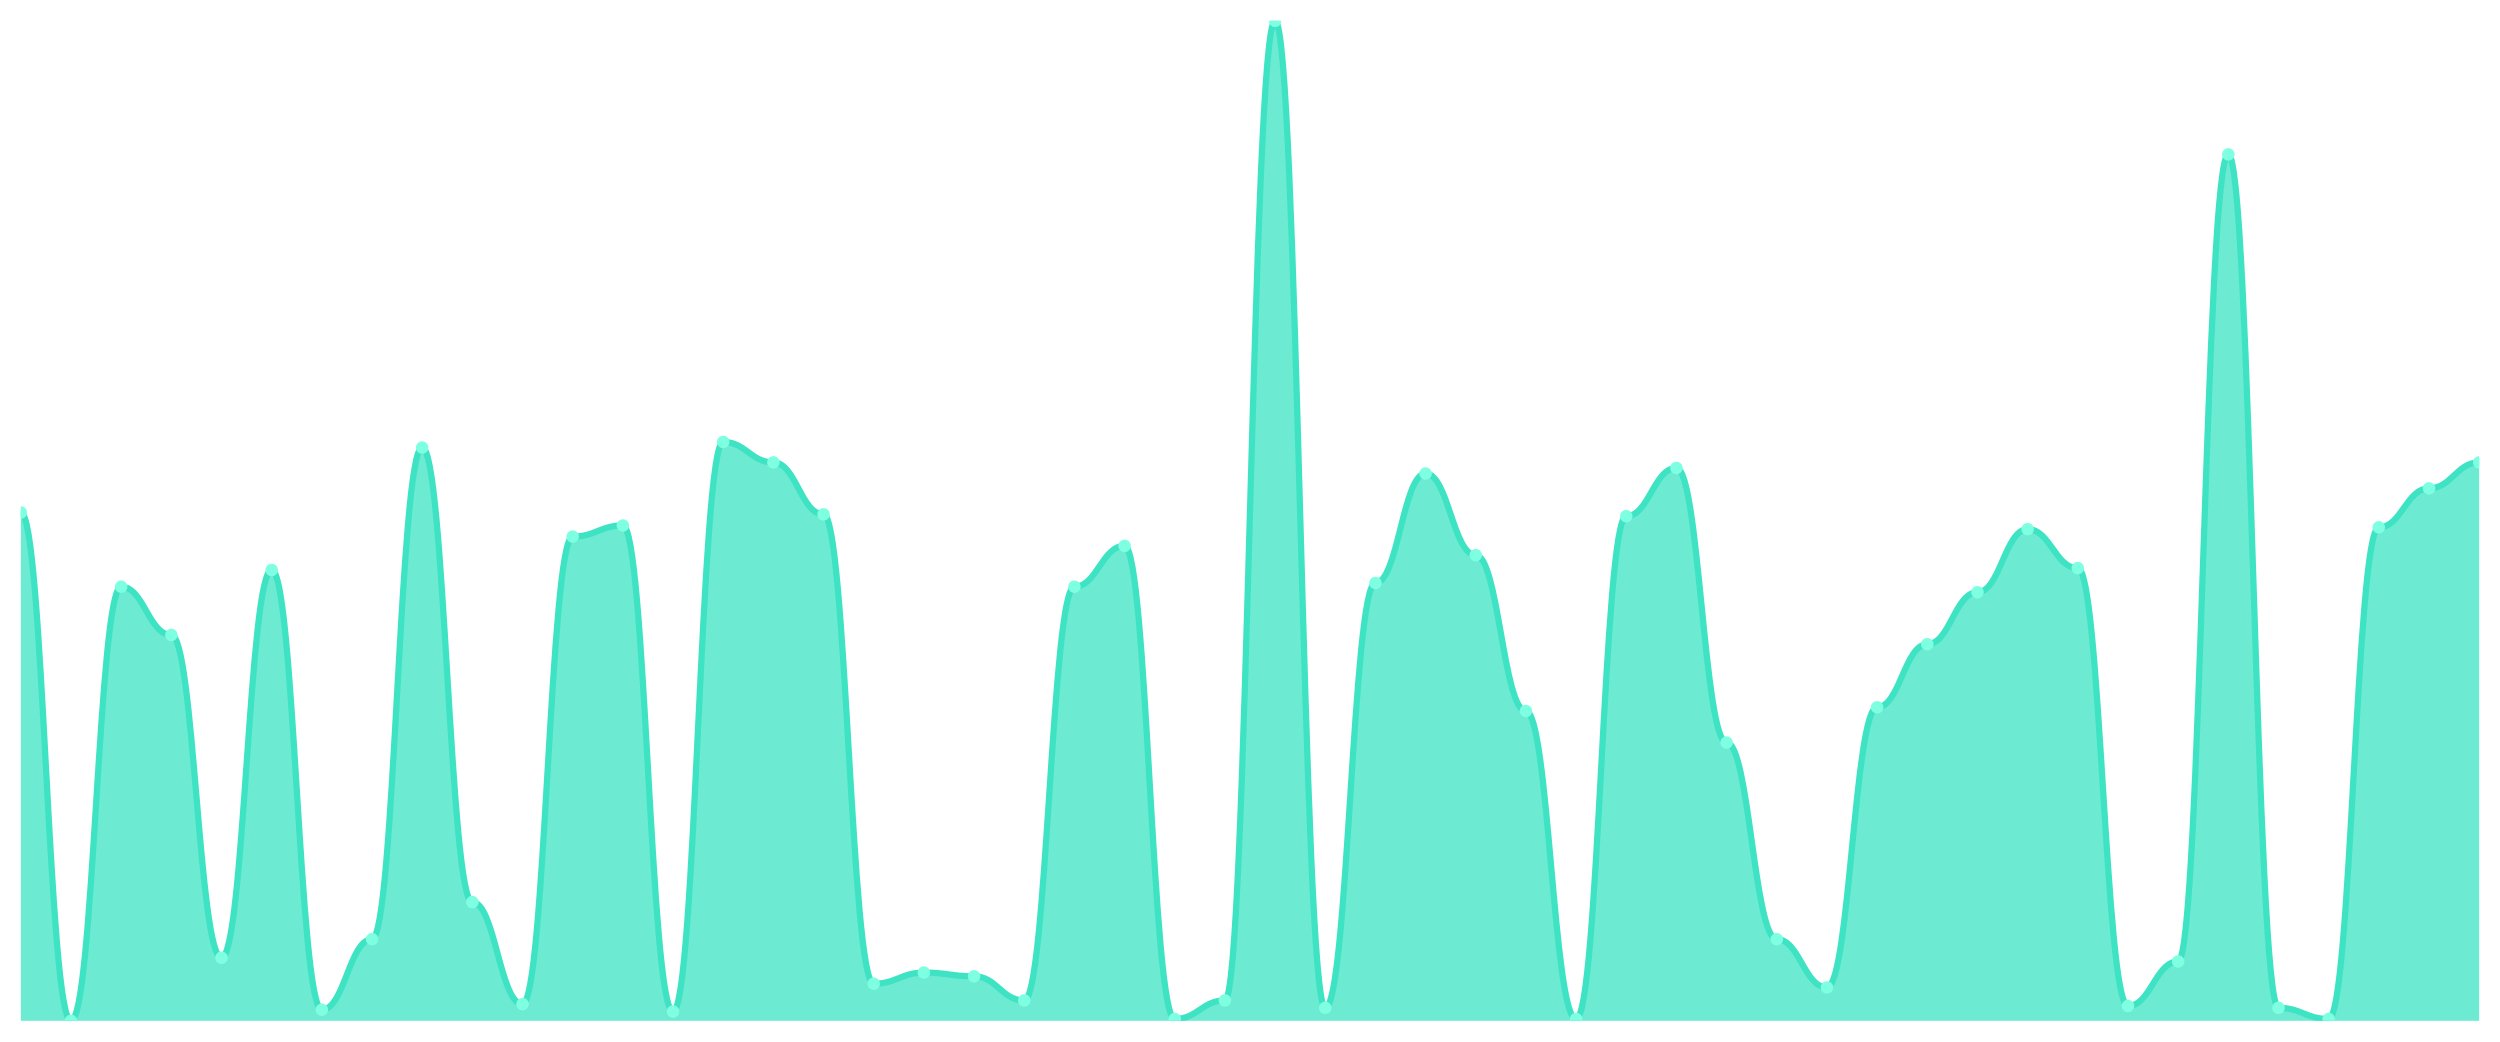
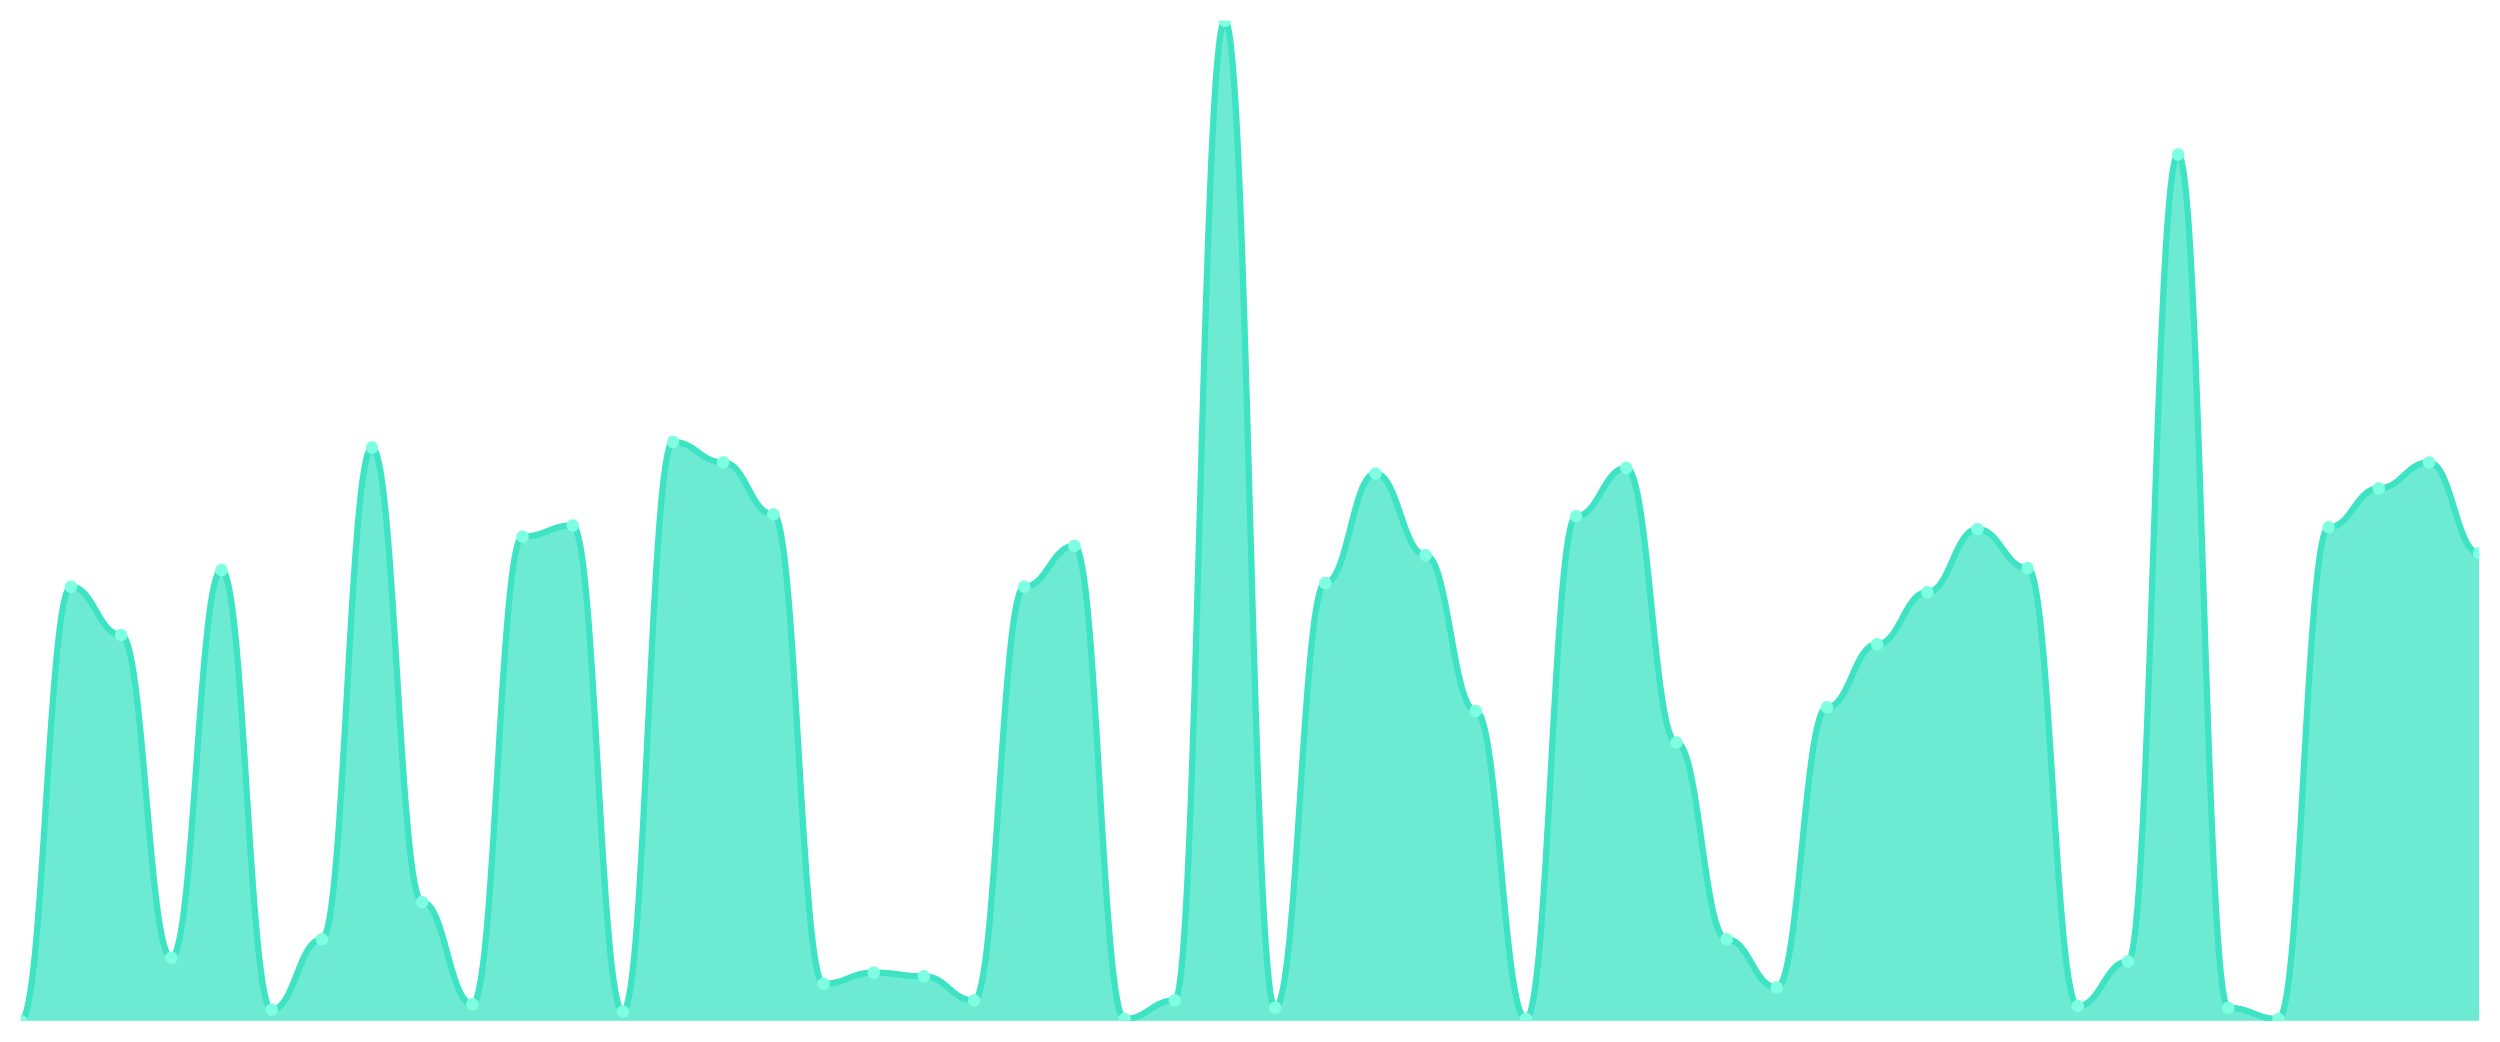
<svg xmlns="http://www.w3.org/2000/svg" viewBox="0 0 1200 500" width="1200" height="500">
  <defs>
    <clipPath id="c">
      <rect x="10" y="10" width="1180" height="480" />
    </clipPath>
  </defs>
  <rect width="1200" height="500" fill="none" />
  <g clip-path="url(#c)">
-     <path d="M 10,490 L 10,245.993 C 20.837,245.993 23.245,490 34.082,490 C 44.918,490 47.327,281.614 58.163,281.614 C 69,281.614 71.408,304.768 82.245,304.768 C 93.082,304.768 95.49,459.722 106.327,459.722 C 117.163,459.722 119.571,273.599 130.408,273.599 C 141.245,273.599 143.653,484.657 154.49,484.657 C 165.327,484.657 167.735,450.816 178.571,450.816 C 189.408,450.816 191.816,214.824 202.653,214.824 C 213.49,214.824 215.898,433.006 226.735,433.006 C 237.571,433.006 239.98,481.985 250.816,481.985 C 261.653,481.985 264.061,257.57 274.898,257.57 C 285.735,257.57 288.143,252.226 298.98,252.226 C 309.816,252.226 312.224,485.547 323.061,485.547 C 333.898,485.547 336.306,212.152 347.143,212.152 C 357.98,212.152 360.388,221.948 371.224,221.948 C 382.061,221.948 384.469,246.883 395.306,246.883 C 406.143,246.883 408.551,472.189 419.388,472.189 C 430.224,472.189 432.633,466.846 443.469,466.846 C 454.306,466.846 456.714,468.627 467.551,468.627 C 478.388,468.627 480.796,480.204 491.633,480.204 C 502.469,480.204 504.878,281.614 515.714,281.614 C 526.551,281.614 528.959,262.022 539.796,262.022 C 550.633,262.022 553.041,489.109 563.878,489.109 C 574.714,489.109 577.122,480.204 587.959,480.204 C 598.796,480.204 601.204,10 612.041,10 C 622.878,10 625.286,483.766 636.122,483.766 C 646.959,483.766 649.367,279.833 660.204,279.833 C 671.041,279.833 673.449,227.291 684.286,227.291 C 695.122,227.291 697.531,266.475 708.367,266.475 C 719.204,266.475 721.612,341.28 732.449,341.28 C 743.286,341.28 745.694,489.109 756.531,489.109 C 767.367,489.109 769.776,247.774 780.612,247.774 C 791.449,247.774 793.857,224.62 804.694,224.62 C 815.531,224.62 817.939,356.419 828.776,356.419 C 839.612,356.419 842.02,450.816 852.857,450.816 C 863.694,450.816 866.102,473.97 876.939,473.97 C 887.776,473.97 890.184,339.499 901.02,339.499 C 911.857,339.499 914.265,309.221 925.102,309.221 C 935.939,309.221 938.347,284.286 949.184,284.286 C 960.02,284.286 962.429,254.007 973.265,254.007 C 984.102,254.007 986.51,272.709 997.347,272.709 C 1008.184,272.709 1010.592,482.876 1021.429,482.876 C 1032.265,482.876 1034.673,461.503 1045.51,461.503 C 1056.347,461.503 1058.755,74.119 1069.592,74.119 C 1080.429,74.119 1082.837,483.766 1093.673,483.766 C 1104.51,483.766 1106.918,489.109 1117.755,489.109 C 1128.592,489.109 1131,253.117 1141.837,253.117 C 1152.673,253.117 1155.082,234.416 1165.918,234.416 C 1176.755,234.416 1179.163,221.948 1190,221.948 L 1190,490 Z" fill="rgba(61,227,195,0.75)" />
-     <path d="M 10,245.993 C 20.837,245.993 23.245,490 34.082,490 C 44.918,490 47.327,281.614 58.163,281.614 C 69,281.614 71.408,304.768 82.245,304.768 C 93.082,304.768 95.49,459.722 106.327,459.722 C 117.163,459.722 119.571,273.599 130.408,273.599 C 141.245,273.599 143.653,484.657 154.49,484.657 C 165.327,484.657 167.735,450.816 178.571,450.816 C 189.408,450.816 191.816,214.824 202.653,214.824 C 213.49,214.824 215.898,433.006 226.735,433.006 C 237.571,433.006 239.98,481.985 250.816,481.985 C 261.653,481.985 264.061,257.57 274.898,257.57 C 285.735,257.57 288.143,252.226 298.98,252.226 C 309.816,252.226 312.224,485.547 323.061,485.547 C 333.898,485.547 336.306,212.152 347.143,212.152 C 357.98,212.152 360.388,221.948 371.224,221.948 C 382.061,221.948 384.469,246.883 395.306,246.883 C 406.143,246.883 408.551,472.189 419.388,472.189 C 430.224,472.189 432.633,466.846 443.469,466.846 C 454.306,466.846 456.714,468.627 467.551,468.627 C 478.388,468.627 480.796,480.204 491.633,480.204 C 502.469,480.204 504.878,281.614 515.714,281.614 C 526.551,281.614 528.959,262.022 539.796,262.022 C 550.633,262.022 553.041,489.109 563.878,489.109 C 574.714,489.109 577.122,480.204 587.959,480.204 C 598.796,480.204 601.204,10 612.041,10 C 622.878,10 625.286,483.766 636.122,483.766 C 646.959,483.766 649.367,279.833 660.204,279.833 C 671.041,279.833 673.449,227.291 684.286,227.291 C 695.122,227.291 697.531,266.475 708.367,266.475 C 719.204,266.475 721.612,341.28 732.449,341.28 C 743.286,341.28 745.694,489.109 756.531,489.109 C 767.367,489.109 769.776,247.774 780.612,247.774 C 791.449,247.774 793.857,224.62 804.694,224.62 C 815.531,224.62 817.939,356.419 828.776,356.419 C 839.612,356.419 842.02,450.816 852.857,450.816 C 863.694,450.816 866.102,473.97 876.939,473.97 C 887.776,473.97 890.184,339.499 901.02,339.499 C 911.857,339.499 914.265,309.221 925.102,309.221 C 935.939,309.221 938.347,284.286 949.184,284.286 C 960.02,284.286 962.429,254.007 973.265,254.007 C 984.102,254.007 986.51,272.709 997.347,272.709 C 1008.184,272.709 1010.592,482.876 1021.429,482.876 C 1032.265,482.876 1034.673,461.503 1045.51,461.503 C 1056.347,461.503 1058.755,74.119 1069.592,74.119 C 1080.429,74.119 1082.837,483.766 1093.673,483.766 C 1104.51,483.766 1106.918,489.109 1117.755,489.109 C 1128.592,489.109 1131,253.117 1141.837,253.117 C 1152.673,253.117 1155.082,234.416 1165.918,234.416 C 1176.755,234.416 1179.163,221.948 1190,221.948" fill="none" stroke="#3de3c3" stroke-width="3" stroke-linecap="round" stroke-linejoin="round" />
-     <circle cx="10" cy="245.993" r="3" fill="#7fffe1" />
-     <circle cx="34.082" cy="490" r="3" fill="#7fffe1" />
-     <circle cx="58.163" cy="281.614" r="3" fill="#7fffe1" />
-     <circle cx="82.245" cy="304.768" r="3" fill="#7fffe1" />
-     <circle cx="106.327" cy="459.722" r="3" fill="#7fffe1" />
-     <circle cx="130.408" cy="273.599" r="3" fill="#7fffe1" />
-     <circle cx="154.49" cy="484.657" r="3" fill="#7fffe1" />
-     <circle cx="178.571" cy="450.816" r="3" fill="#7fffe1" />
-     <circle cx="202.653" cy="214.824" r="3" fill="#7fffe1" />
-     <circle cx="226.735" cy="433.006" r="3" fill="#7fffe1" />
-     <circle cx="250.816" cy="481.985" r="3" fill="#7fffe1" />
-     <circle cx="274.898" cy="257.57" r="3" fill="#7fffe1" />
-     <circle cx="298.98" cy="252.226" r="3" fill="#7fffe1" />
-     <circle cx="323.061" cy="485.547" r="3" fill="#7fffe1" />
-     <circle cx="347.143" cy="212.152" r="3" fill="#7fffe1" />
-     <circle cx="371.224" cy="221.948" r="3" fill="#7fffe1" />
-     <circle cx="395.306" cy="246.883" r="3" fill="#7fffe1" />
-     <circle cx="419.388" cy="472.189" r="3" fill="#7fffe1" />
-     <circle cx="443.469" cy="466.846" r="3" fill="#7fffe1" />
-     <circle cx="467.551" cy="468.627" r="3" fill="#7fffe1" />
-     <circle cx="491.633" cy="480.204" r="3" fill="#7fffe1" />
-     <circle cx="515.714" cy="281.614" r="3" fill="#7fffe1" />
-     <circle cx="539.796" cy="262.022" r="3" fill="#7fffe1" />
-     <circle cx="563.878" cy="489.109" r="3" fill="#7fffe1" />
-     <circle cx="587.959" cy="480.204" r="3" fill="#7fffe1" />
-     <circle cx="612.041" cy="10" r="3" fill="#7fffe1" />
-     <circle cx="636.122" cy="483.766" r="3" fill="#7fffe1" />
-     <circle cx="660.204" cy="279.833" r="3" fill="#7fffe1" />
-     <circle cx="684.286" cy="227.291" r="3" fill="#7fffe1" />
-     <circle cx="708.367" cy="266.475" r="3" fill="#7fffe1" />
-     <circle cx="732.449" cy="341.28" r="3" fill="#7fffe1" />
-     <circle cx="756.531" cy="489.109" r="3" fill="#7fffe1" />
-     <circle cx="780.612" cy="247.774" r="3" fill="#7fffe1" />
-     <circle cx="804.694" cy="224.62" r="3" fill="#7fffe1" />
-     <circle cx="828.776" cy="356.419" r="3" fill="#7fffe1" />
-     <circle cx="852.857" cy="450.816" r="3" fill="#7fffe1" />
-     <circle cx="876.939" cy="473.97" r="3" fill="#7fffe1" />
-     <circle cx="901.02" cy="339.499" r="3" fill="#7fffe1" />
-     <circle cx="925.102" cy="309.221" r="3" fill="#7fffe1" />
-     <circle cx="949.184" cy="284.286" r="3" fill="#7fffe1" />
-     <circle cx="973.265" cy="254.007" r="3" fill="#7fffe1" />
-     <circle cx="997.347" cy="272.709" r="3" fill="#7fffe1" />
-     <circle cx="1021.429" cy="482.876" r="3" fill="#7fffe1" />
-     <circle cx="1045.51" cy="461.503" r="3" fill="#7fffe1" />
-     <circle cx="1069.592" cy="74.119" r="3" fill="#7fffe1" />
-     <circle cx="1093.673" cy="483.766" r="3" fill="#7fffe1" />
-     <circle cx="1117.755" cy="489.109" r="3" fill="#7fffe1" />
-     <circle cx="1141.837" cy="253.117" r="3" fill="#7fffe1" />
-     <circle cx="1165.918" cy="234.416" r="3" fill="#7fffe1" />
-     <circle cx="1190" cy="221.948" r="3" fill="#7fffe1" />
+     <path d="M 10,490 L 10,490 C 20.837,490 23.245,281.614 34.082,281.614 C 44.918,281.614 47.327,304.768 58.163,304.768 C 69,304.768 71.408,459.722 82.245,459.722 C 93.082,459.722 95.49,273.599 106.327,273.599 C 117.163,273.599 119.571,484.657 130.408,484.657 C 141.245,484.657 143.653,450.816 154.49,450.816 C 165.327,450.816 167.735,214.824 178.571,214.824 C 189.408,214.824 191.816,433.006 202.653,433.006 C 213.49,433.006 215.898,481.985 226.735,481.985 C 237.571,481.985 239.98,257.57 250.816,257.57 C 261.653,257.57 264.061,252.226 274.898,252.226 C 285.735,252.226 288.143,485.547 298.98,485.547 C 309.816,485.547 312.224,212.152 323.061,212.152 C 333.898,212.152 336.306,221.948 347.143,221.948 C 357.98,221.948 360.388,246.883 371.224,246.883 C 382.061,246.883 384.469,472.189 395.306,472.189 C 406.143,472.189 408.551,466.846 419.388,466.846 C 430.224,466.846 432.633,468.627 443.469,468.627 C 454.306,468.627 456.714,480.204 467.551,480.204 C 478.388,480.204 480.796,281.614 491.633,281.614 C 502.469,281.614 504.878,262.022 515.714,262.022 C 526.551,262.022 528.959,489.109 539.796,489.109 C 550.633,489.109 553.041,480.204 563.878,480.204 C 574.714,480.204 577.122,10 587.959,10 C 598.796,10 601.204,483.766 612.041,483.766 C 622.878,483.766 625.286,279.833 636.122,279.833 C 646.959,279.833 649.367,227.291 660.204,227.291 C 671.041,227.291 673.449,266.475 684.286,266.475 C 695.122,266.475 697.531,341.28 708.367,341.28 C 719.204,341.28 721.612,489.109 732.449,489.109 C 743.286,489.109 745.694,247.774 756.531,247.774 C 767.367,247.774 769.776,224.62 780.612,224.62 C 791.449,224.62 793.857,356.419 804.694,356.419 C 815.531,356.419 817.939,450.816 828.776,450.816 C 839.612,450.816 842.02,473.97 852.857,473.97 C 863.694,473.97 866.102,339.499 876.939,339.499 C 887.776,339.499 890.184,309.221 901.02,309.221 C 911.857,309.221 914.265,284.286 925.102,284.286 C 935.939,284.286 938.347,254.007 949.184,254.007 C 960.02,254.007 962.429,272.709 973.265,272.709 C 984.102,272.709 986.51,482.876 997.347,482.876 C 1008.184,482.876 1010.592,461.503 1021.429,461.503 C 1032.265,461.503 1034.673,74.119 1045.51,74.119 C 1056.347,74.119 1058.755,483.766 1069.592,483.766 C 1080.429,483.766 1082.837,489.109 1093.673,489.109 C 1104.51,489.109 1106.918,253.117 1117.755,253.117 C 1128.592,253.117 1131,234.416 1141.837,234.416 C 1152.673,234.416 1155.082,221.948 1165.918,221.948 C 1176.755,221.948 1179.163,265.584 1190,265.584 L 1190,490 Z" fill="rgba(61,227,195,0.75)" />
+     <path d="M 10,490 C 20.837,490 23.245,281.614 34.082,281.614 C 44.918,281.614 47.327,304.768 58.163,304.768 C 69,304.768 71.408,459.722 82.245,459.722 C 93.082,459.722 95.49,273.599 106.327,273.599 C 117.163,273.599 119.571,484.657 130.408,484.657 C 141.245,484.657 143.653,450.816 154.49,450.816 C 165.327,450.816 167.735,214.824 178.571,214.824 C 189.408,214.824 191.816,433.006 202.653,433.006 C 213.49,433.006 215.898,481.985 226.735,481.985 C 237.571,481.985 239.98,257.57 250.816,257.57 C 261.653,257.57 264.061,252.226 274.898,252.226 C 285.735,252.226 288.143,485.547 298.98,485.547 C 309.816,485.547 312.224,212.152 323.061,212.152 C 333.898,212.152 336.306,221.948 347.143,221.948 C 357.98,221.948 360.388,246.883 371.224,246.883 C 382.061,246.883 384.469,472.189 395.306,472.189 C 406.143,472.189 408.551,466.846 419.388,466.846 C 430.224,466.846 432.633,468.627 443.469,468.627 C 454.306,468.627 456.714,480.204 467.551,480.204 C 478.388,480.204 480.796,281.614 491.633,281.614 C 502.469,281.614 504.878,262.022 515.714,262.022 C 526.551,262.022 528.959,489.109 539.796,489.109 C 550.633,489.109 553.041,480.204 563.878,480.204 C 574.714,480.204 577.122,10 587.959,10 C 598.796,10 601.204,483.766 612.041,483.766 C 622.878,483.766 625.286,279.833 636.122,279.833 C 646.959,279.833 649.367,227.291 660.204,227.291 C 671.041,227.291 673.449,266.475 684.286,266.475 C 695.122,266.475 697.531,341.28 708.367,341.28 C 719.204,341.28 721.612,489.109 732.449,489.109 C 743.286,489.109 745.694,247.774 756.531,247.774 C 767.367,247.774 769.776,224.62 780.612,224.62 C 791.449,224.62 793.857,356.419 804.694,356.419 C 815.531,356.419 817.939,450.816 828.776,450.816 C 839.612,450.816 842.02,473.97 852.857,473.97 C 863.694,473.97 866.102,339.499 876.939,339.499 C 887.776,339.499 890.184,309.221 901.02,309.221 C 911.857,309.221 914.265,284.286 925.102,284.286 C 935.939,284.286 938.347,254.007 949.184,254.007 C 960.02,254.007 962.429,272.709 973.265,272.709 C 984.102,272.709 986.51,482.876 997.347,482.876 C 1008.184,482.876 1010.592,461.503 1021.429,461.503 C 1032.265,461.503 1034.673,74.119 1045.51,74.119 C 1056.347,74.119 1058.755,483.766 1069.592,483.766 C 1080.429,483.766 1082.837,489.109 1093.673,489.109 C 1104.51,489.109 1106.918,253.117 1117.755,253.117 C 1128.592,253.117 1131,234.416 1141.837,234.416 C 1152.673,234.416 1155.082,221.948 1165.918,221.948 C 1176.755,221.948 1179.163,265.584 1190,265.584" fill="none" stroke="#3de3c3" stroke-width="3" stroke-linecap="round" stroke-linejoin="round" />
+     <circle cx="10" cy="490" r="3" fill="#7fffe1" />
+     <circle cx="34.082" cy="281.614" r="3" fill="#7fffe1" />
+     <circle cx="58.163" cy="304.768" r="3" fill="#7fffe1" />
+     <circle cx="82.245" cy="459.722" r="3" fill="#7fffe1" />
+     <circle cx="106.327" cy="273.599" r="3" fill="#7fffe1" />
+     <circle cx="130.408" cy="484.657" r="3" fill="#7fffe1" />
+     <circle cx="154.49" cy="450.816" r="3" fill="#7fffe1" />
+     <circle cx="178.571" cy="214.824" r="3" fill="#7fffe1" />
+     <circle cx="202.653" cy="433.006" r="3" fill="#7fffe1" />
+     <circle cx="226.735" cy="481.985" r="3" fill="#7fffe1" />
+     <circle cx="250.816" cy="257.57" r="3" fill="#7fffe1" />
+     <circle cx="274.898" cy="252.226" r="3" fill="#7fffe1" />
+     <circle cx="298.98" cy="485.547" r="3" fill="#7fffe1" />
+     <circle cx="323.061" cy="212.152" r="3" fill="#7fffe1" />
+     <circle cx="347.143" cy="221.948" r="3" fill="#7fffe1" />
+     <circle cx="371.224" cy="246.883" r="3" fill="#7fffe1" />
+     <circle cx="395.306" cy="472.189" r="3" fill="#7fffe1" />
+     <circle cx="419.388" cy="466.846" r="3" fill="#7fffe1" />
+     <circle cx="443.469" cy="468.627" r="3" fill="#7fffe1" />
+     <circle cx="467.551" cy="480.204" r="3" fill="#7fffe1" />
+     <circle cx="491.633" cy="281.614" r="3" fill="#7fffe1" />
+     <circle cx="515.714" cy="262.022" r="3" fill="#7fffe1" />
+     <circle cx="539.796" cy="489.109" r="3" fill="#7fffe1" />
+     <circle cx="563.878" cy="480.204" r="3" fill="#7fffe1" />
+     <circle cx="587.959" cy="10" r="3" fill="#7fffe1" />
+     <circle cx="612.041" cy="483.766" r="3" fill="#7fffe1" />
+     <circle cx="636.122" cy="279.833" r="3" fill="#7fffe1" />
+     <circle cx="660.204" cy="227.291" r="3" fill="#7fffe1" />
+     <circle cx="684.286" cy="266.475" r="3" fill="#7fffe1" />
+     <circle cx="708.367" cy="341.28" r="3" fill="#7fffe1" />
+     <circle cx="732.449" cy="489.109" r="3" fill="#7fffe1" />
+     <circle cx="756.531" cy="247.774" r="3" fill="#7fffe1" />
+     <circle cx="780.612" cy="224.62" r="3" fill="#7fffe1" />
+     <circle cx="804.694" cy="356.419" r="3" fill="#7fffe1" />
+     <circle cx="828.776" cy="450.816" r="3" fill="#7fffe1" />
+     <circle cx="852.857" cy="473.97" r="3" fill="#7fffe1" />
+     <circle cx="876.939" cy="339.499" r="3" fill="#7fffe1" />
+     <circle cx="901.02" cy="309.221" r="3" fill="#7fffe1" />
+     <circle cx="925.102" cy="284.286" r="3" fill="#7fffe1" />
+     <circle cx="949.184" cy="254.007" r="3" fill="#7fffe1" />
+     <circle cx="973.265" cy="272.709" r="3" fill="#7fffe1" />
+     <circle cx="997.347" cy="482.876" r="3" fill="#7fffe1" />
+     <circle cx="1021.429" cy="461.503" r="3" fill="#7fffe1" />
+     <circle cx="1045.51" cy="74.119" r="3" fill="#7fffe1" />
+     <circle cx="1069.592" cy="483.766" r="3" fill="#7fffe1" />
+     <circle cx="1093.673" cy="489.109" r="3" fill="#7fffe1" />
+     <circle cx="1117.755" cy="253.117" r="3" fill="#7fffe1" />
+     <circle cx="1141.837" cy="234.416" r="3" fill="#7fffe1" />
+     <circle cx="1165.918" cy="221.948" r="3" fill="#7fffe1" />
+     <circle cx="1190" cy="265.584" r="3" fill="#7fffe1" />
  </g>
</svg>
